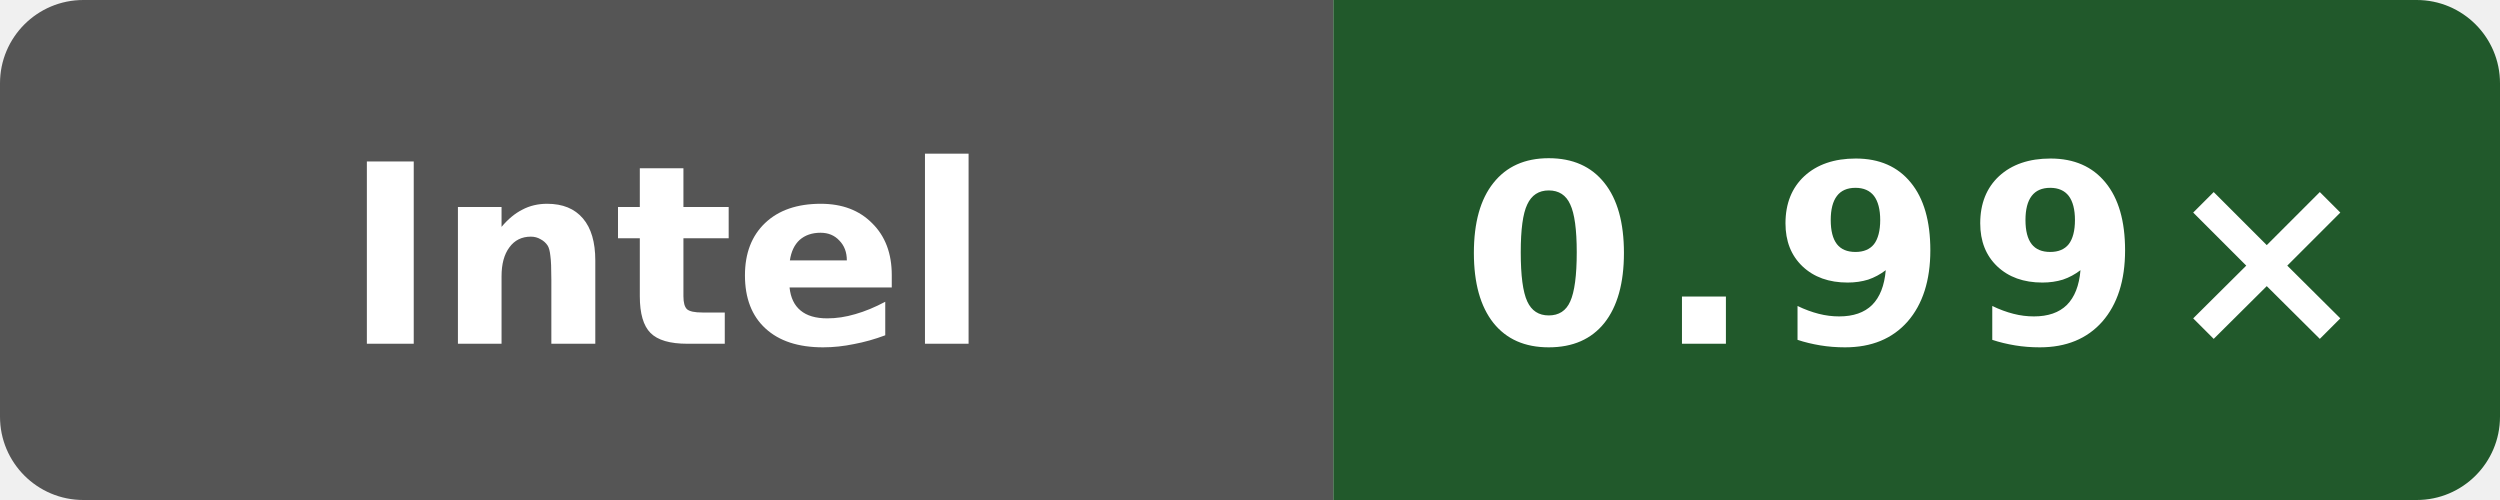
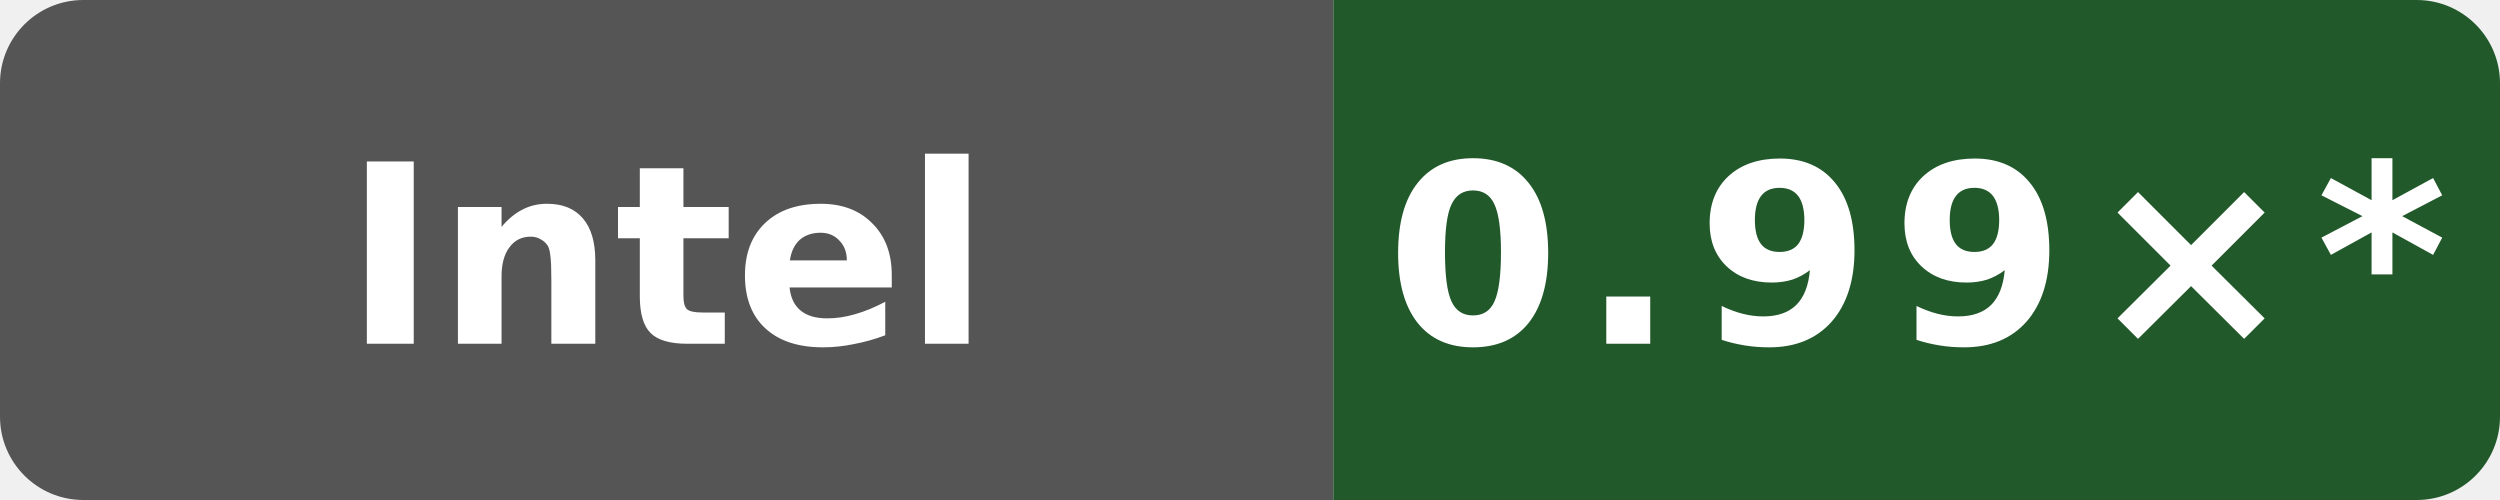
- <svg xmlns="http://www.w3.org/2000/svg" data-original-label="godot runtime-gcc; INTEL(R) XEON(R) PLATINUM 8581C CPU @ 2.30GHz; revision 2a915cfbfed25b5f95be7b7e5c345dfe87f11666" data-original-message="0.99×" width="120" height="24" viewBox="0 0 120 24" role="img" aria-label="godot runtime-gcc; INTEL(R) XEON(R) PLATINUM 8581C CPU @ 2.30GHz; revision 2a915cfbfed25b5f95be7b7e5c345dfe87f11666; measured 2a915cfbfed25b5f95be7b7e5c345dfe87f11666; 4 commits behind main: 0.99×">
+ <svg xmlns="http://www.w3.org/2000/svg" data-original-label="godot runtime-gcc; INTEL(R) XEON(R) PLATINUM 8581C CPU @ 2.30GHz; revision 2a915cfbfed25b5f95be7b7e5c345dfe87f11666" data-original-message="0.99×" width="120" height="24" viewBox="0 0 120 24" role="img" aria-label="godot runtime-gcc; INTEL(R) XEON(R) PLATINUM 8581C CPU @ 2.30GHz; revision 2a915cfbfed25b5f95be7b7e5c345dfe87f11666; measured 2a915cfbfed25b5f95be7b7e5c345dfe87f11666; 10 commits behind main: 0.99×*">
  <defs>
    <clipPath id="badge">
      <rect width="120" height="24" rx="4" />
    </clipPath>
  </defs>
  <g clip-path="url(#badge)">
    <rect width="64" height="24" fill="#555" />
    <rect x="64" width="56" height="24" fill="#21592b" />
  </g>
  <text x="32" y="16.5" fill="#fff" text-anchor="middle" font-family="Verdana,Geneva,DejaVu Sans,sans-serif" font-size="12" font-weight="700" textLength="39" lengthAdjust="spacingAndGlyphs">Intel</text>
-   <text x="92" y="16.5" fill="#fff" text-anchor="middle" font-family="Verdana,Geneva,DejaVu Sans,sans-serif" font-size="12" font-weight="700" letter-spacing="1" textLength="39" lengthAdjust="spacingAndGlyphs">0.99×</text>
+   <text x="92" y="16.5" fill="#fff" text-anchor="middle" font-family="Verdana,Geneva,DejaVu Sans,sans-serif" font-size="12" font-weight="700" letter-spacing="1" textLength="44" lengthAdjust="spacingAndGlyphs">0.99×*</text>
</svg>
